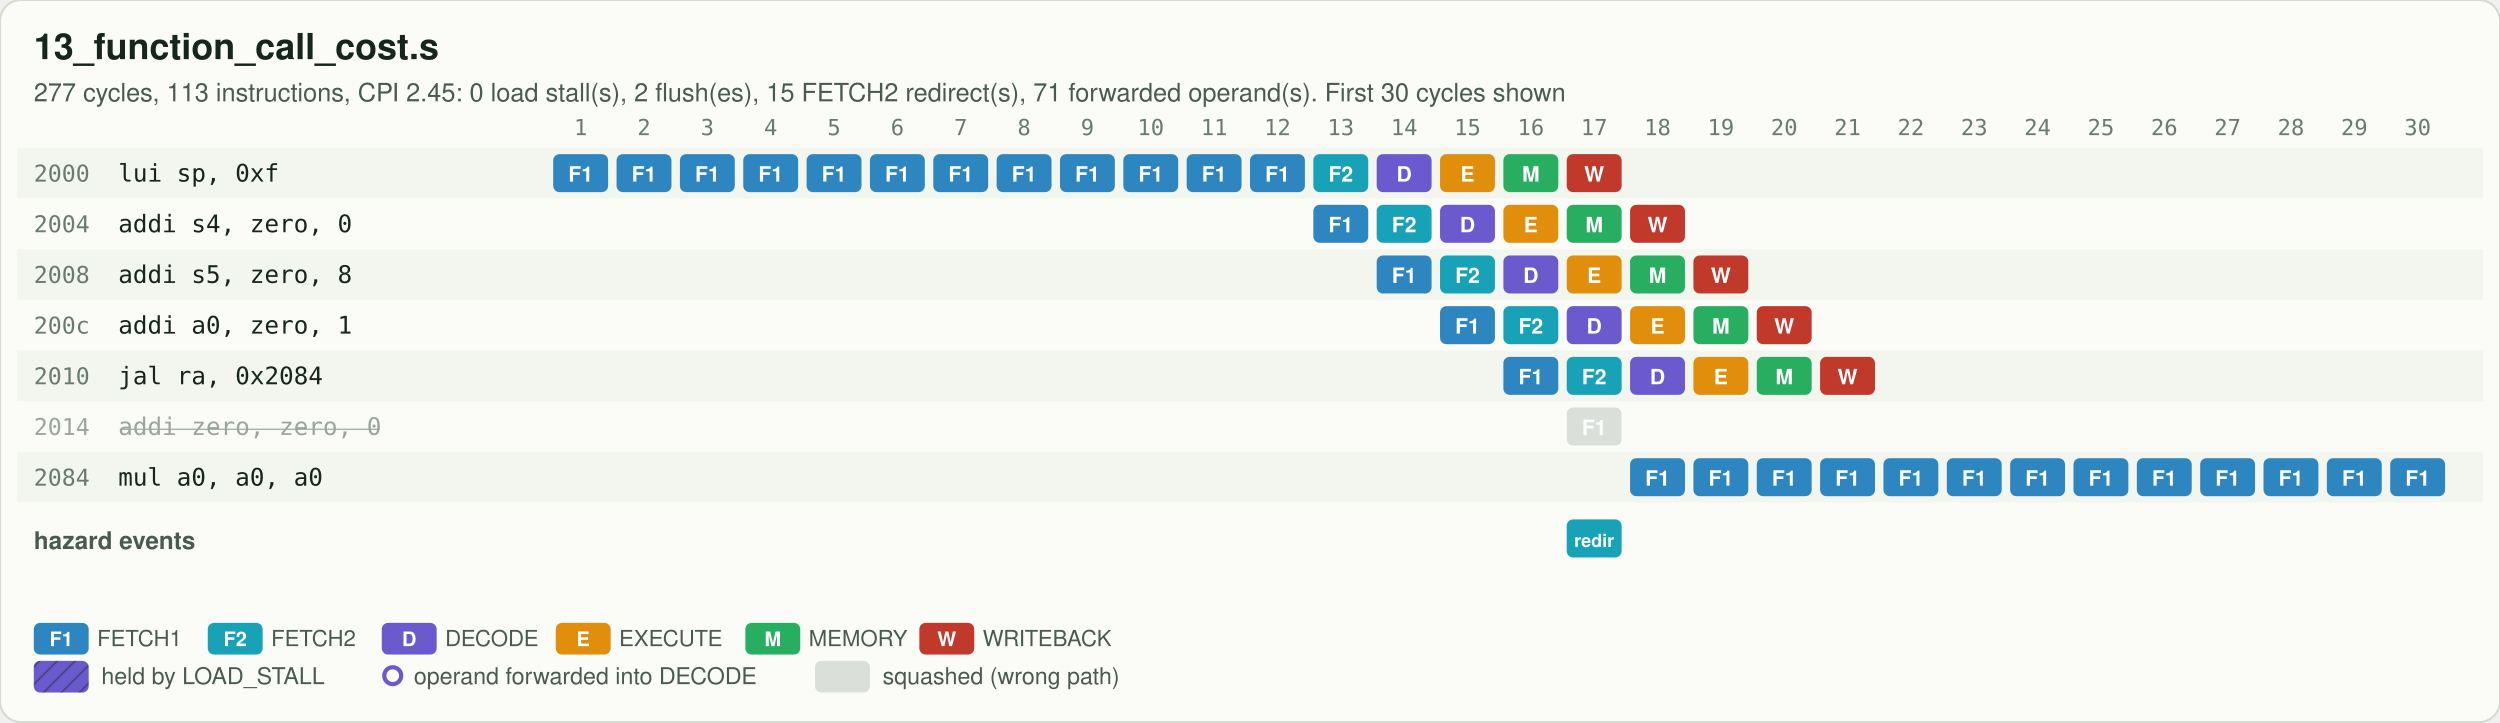
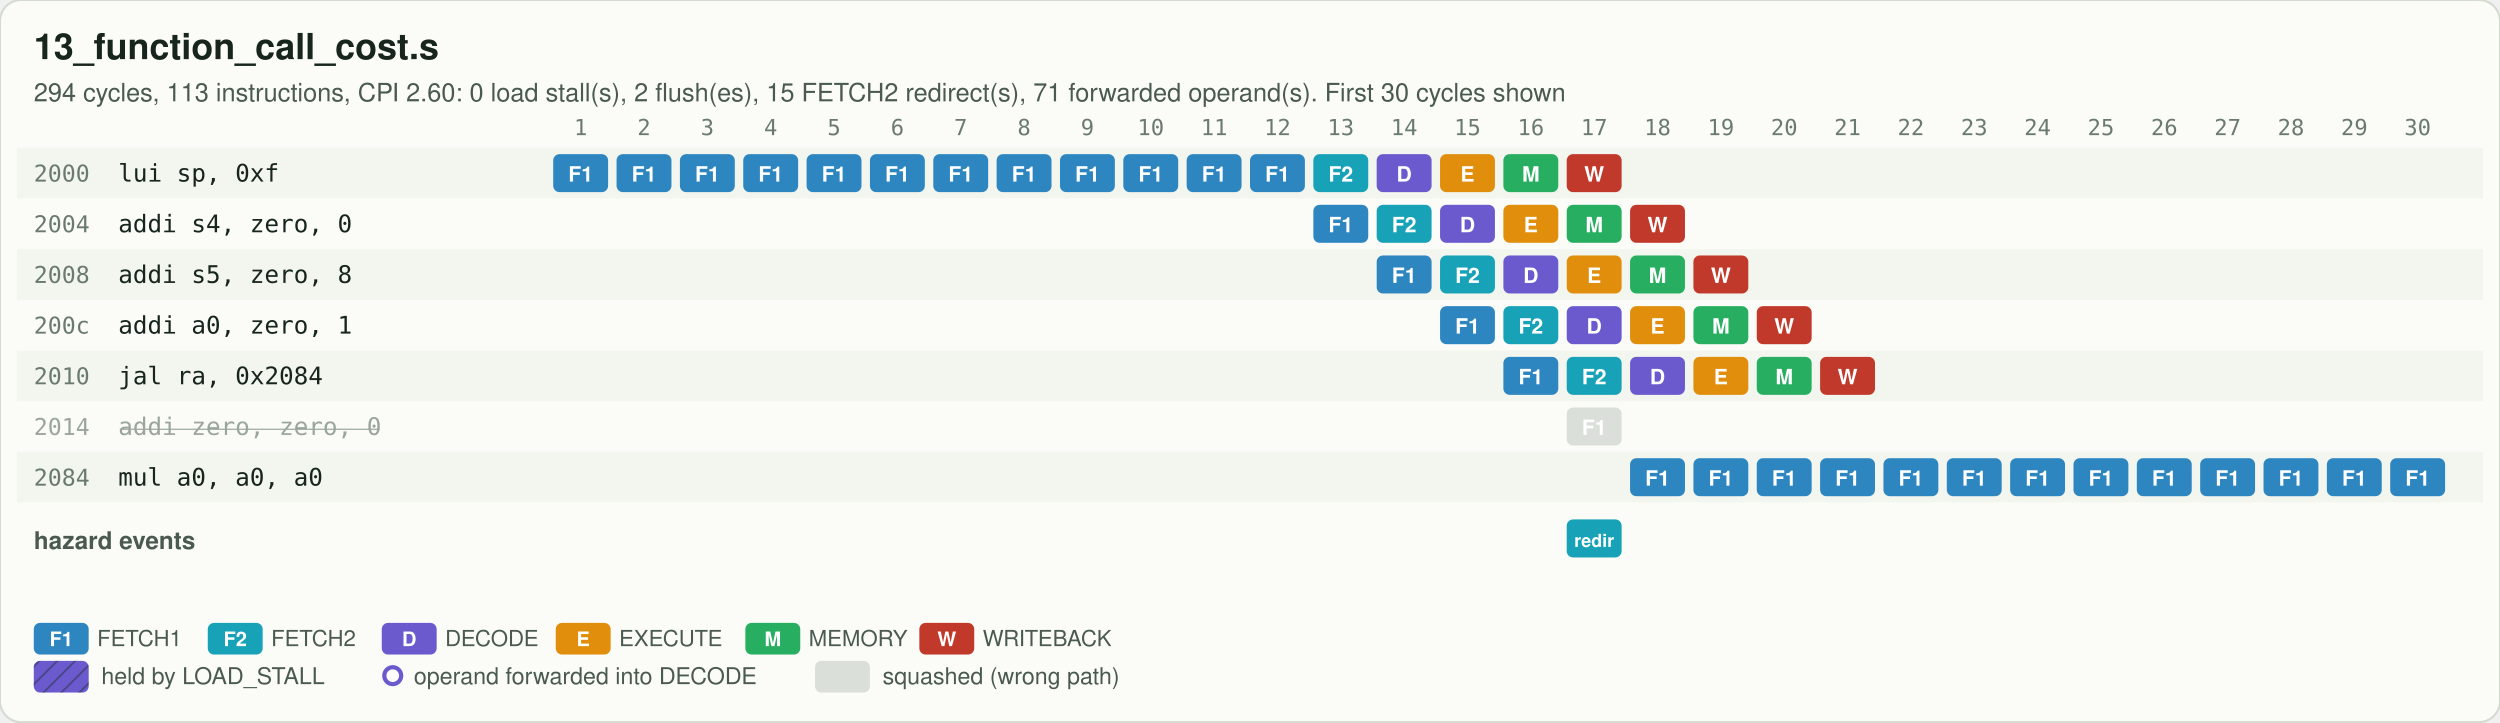
<svg xmlns="http://www.w3.org/2000/svg" viewBox="0 0 1184 342" width="1184" height="342">
  <defs>
    <pattern id="hatch" width="6" height="6" patternUnits="userSpaceOnUse" patternTransform="rotate(45)">
      <line x1="0" y1="0" x2="0" y2="6" stroke="#17251D" stroke-opacity="0.35" stroke-width="2" />
    </pattern>
  </defs>
  <rect width="100%" height="100%" rx="10" fill="#FBFCF8" stroke="#D5DBD0" />
  <text x="16" y="28" font-family="'IBM Plex Sans','Segoe UI',Helvetica,Arial,sans-serif" font-size="17" font-weight="600" fill="#17251D">13_function_call_cost.s</text>
-   <text x="16" y="48" font-family="'IBM Plex Sans','Segoe UI',Helvetica,Arial,sans-serif" font-size="12" fill="#4A5A50">277 cycles, 113 instructions, CPI 2.45: 0 load stall(s), 2 flush(es), 15 FETCH2 redirect(s), 71 forwarded operand(s). First 30 cycles shown</text>
+   <text x="16" y="48" font-family="'IBM Plex Sans','Segoe UI',Helvetica,Arial,sans-serif" font-size="12" fill="#4A5A50">294 cycles, 113 instructions, CPI 2.60: 0 load stall(s), 2 flush(es), 15 FETCH2 redirect(s), 71 forwarded operand(s). First 30 cycles shown</text>
  <text x="275" y="64" text-anchor="middle" font-family="'IBM Plex Mono','SFMono-Regular',Consolas,monospace" font-size="10.5" fill="#6B7A70">1</text>
  <text x="305" y="64" text-anchor="middle" font-family="'IBM Plex Mono','SFMono-Regular',Consolas,monospace" font-size="10.5" fill="#6B7A70">2</text>
  <text x="335" y="64" text-anchor="middle" font-family="'IBM Plex Mono','SFMono-Regular',Consolas,monospace" font-size="10.5" fill="#6B7A70">3</text>
  <text x="365" y="64" text-anchor="middle" font-family="'IBM Plex Mono','SFMono-Regular',Consolas,monospace" font-size="10.5" fill="#6B7A70">4</text>
  <text x="395" y="64" text-anchor="middle" font-family="'IBM Plex Mono','SFMono-Regular',Consolas,monospace" font-size="10.5" fill="#6B7A70">5</text>
  <text x="425" y="64" text-anchor="middle" font-family="'IBM Plex Mono','SFMono-Regular',Consolas,monospace" font-size="10.5" fill="#6B7A70">6</text>
  <text x="455" y="64" text-anchor="middle" font-family="'IBM Plex Mono','SFMono-Regular',Consolas,monospace" font-size="10.5" fill="#6B7A70">7</text>
  <text x="485" y="64" text-anchor="middle" font-family="'IBM Plex Mono','SFMono-Regular',Consolas,monospace" font-size="10.5" fill="#6B7A70">8</text>
  <text x="515" y="64" text-anchor="middle" font-family="'IBM Plex Mono','SFMono-Regular',Consolas,monospace" font-size="10.5" fill="#6B7A70">9</text>
  <text x="545" y="64" text-anchor="middle" font-family="'IBM Plex Mono','SFMono-Regular',Consolas,monospace" font-size="10.5" fill="#6B7A70">10</text>
  <text x="575" y="64" text-anchor="middle" font-family="'IBM Plex Mono','SFMono-Regular',Consolas,monospace" font-size="10.5" fill="#6B7A70">11</text>
  <text x="605" y="64" text-anchor="middle" font-family="'IBM Plex Mono','SFMono-Regular',Consolas,monospace" font-size="10.5" fill="#6B7A70">12</text>
  <text x="635" y="64" text-anchor="middle" font-family="'IBM Plex Mono','SFMono-Regular',Consolas,monospace" font-size="10.5" fill="#6B7A70">13</text>
  <text x="665" y="64" text-anchor="middle" font-family="'IBM Plex Mono','SFMono-Regular',Consolas,monospace" font-size="10.5" fill="#6B7A70">14</text>
  <text x="695" y="64" text-anchor="middle" font-family="'IBM Plex Mono','SFMono-Regular',Consolas,monospace" font-size="10.5" fill="#6B7A70">15</text>
  <text x="725" y="64" text-anchor="middle" font-family="'IBM Plex Mono','SFMono-Regular',Consolas,monospace" font-size="10.5" fill="#6B7A70">16</text>
  <text x="755" y="64" text-anchor="middle" font-family="'IBM Plex Mono','SFMono-Regular',Consolas,monospace" font-size="10.5" fill="#6B7A70">17</text>
  <text x="785" y="64" text-anchor="middle" font-family="'IBM Plex Mono','SFMono-Regular',Consolas,monospace" font-size="10.5" fill="#6B7A70">18</text>
  <text x="815" y="64" text-anchor="middle" font-family="'IBM Plex Mono','SFMono-Regular',Consolas,monospace" font-size="10.5" fill="#6B7A70">19</text>
  <text x="845" y="64" text-anchor="middle" font-family="'IBM Plex Mono','SFMono-Regular',Consolas,monospace" font-size="10.5" fill="#6B7A70">20</text>
  <text x="875" y="64" text-anchor="middle" font-family="'IBM Plex Mono','SFMono-Regular',Consolas,monospace" font-size="10.5" fill="#6B7A70">21</text>
  <text x="905" y="64" text-anchor="middle" font-family="'IBM Plex Mono','SFMono-Regular',Consolas,monospace" font-size="10.5" fill="#6B7A70">22</text>
  <text x="935" y="64" text-anchor="middle" font-family="'IBM Plex Mono','SFMono-Regular',Consolas,monospace" font-size="10.5" fill="#6B7A70">23</text>
  <text x="965" y="64" text-anchor="middle" font-family="'IBM Plex Mono','SFMono-Regular',Consolas,monospace" font-size="10.5" fill="#6B7A70">24</text>
  <text x="995" y="64" text-anchor="middle" font-family="'IBM Plex Mono','SFMono-Regular',Consolas,monospace" font-size="10.5" fill="#6B7A70">25</text>
  <text x="1025" y="64" text-anchor="middle" font-family="'IBM Plex Mono','SFMono-Regular',Consolas,monospace" font-size="10.5" fill="#6B7A70">26</text>
  <text x="1055" y="64" text-anchor="middle" font-family="'IBM Plex Mono','SFMono-Regular',Consolas,monospace" font-size="10.5" fill="#6B7A70">27</text>
  <text x="1085" y="64" text-anchor="middle" font-family="'IBM Plex Mono','SFMono-Regular',Consolas,monospace" font-size="10.5" fill="#6B7A70">28</text>
  <text x="1115" y="64" text-anchor="middle" font-family="'IBM Plex Mono','SFMono-Regular',Consolas,monospace" font-size="10.5" fill="#6B7A70">29</text>
  <text x="1145" y="64" text-anchor="middle" font-family="'IBM Plex Mono','SFMono-Regular',Consolas,monospace" font-size="10.5" fill="#6B7A70">30</text>
  <rect x="8" y="70" width="1168" height="24" fill="#EEF2EA" fill-opacity="0.6" />
  <text x="16" y="86" font-family="'IBM Plex Mono','SFMono-Regular',Consolas,monospace" font-size="11" fill="#6B7A70">2000</text>
  <text x="56" y="86" font-family="'IBM Plex Mono','SFMono-Regular',Consolas,monospace" font-size="11.5" fill="#17251D">lui sp, 0xf</text>
  <rect x="262" y="73" width="26" height="18" rx="3" fill="#2E86C1" />
  <text x="275" y="86" text-anchor="middle" font-family="'IBM Plex Sans','Segoe UI',Helvetica,Arial,sans-serif" font-size="10" font-weight="700" fill="#FFFFFF">F1</text>
  <rect x="292" y="73" width="26" height="18" rx="3" fill="#2E86C1" />
  <text x="305" y="86" text-anchor="middle" font-family="'IBM Plex Sans','Segoe UI',Helvetica,Arial,sans-serif" font-size="10" font-weight="700" fill="#FFFFFF">F1</text>
  <rect x="322" y="73" width="26" height="18" rx="3" fill="#2E86C1" />
  <text x="335" y="86" text-anchor="middle" font-family="'IBM Plex Sans','Segoe UI',Helvetica,Arial,sans-serif" font-size="10" font-weight="700" fill="#FFFFFF">F1</text>
  <rect x="352" y="73" width="26" height="18" rx="3" fill="#2E86C1" />
  <text x="365" y="86" text-anchor="middle" font-family="'IBM Plex Sans','Segoe UI',Helvetica,Arial,sans-serif" font-size="10" font-weight="700" fill="#FFFFFF">F1</text>
  <rect x="382" y="73" width="26" height="18" rx="3" fill="#2E86C1" />
  <text x="395" y="86" text-anchor="middle" font-family="'IBM Plex Sans','Segoe UI',Helvetica,Arial,sans-serif" font-size="10" font-weight="700" fill="#FFFFFF">F1</text>
  <rect x="412" y="73" width="26" height="18" rx="3" fill="#2E86C1" />
  <text x="425" y="86" text-anchor="middle" font-family="'IBM Plex Sans','Segoe UI',Helvetica,Arial,sans-serif" font-size="10" font-weight="700" fill="#FFFFFF">F1</text>
  <rect x="442" y="73" width="26" height="18" rx="3" fill="#2E86C1" />
  <text x="455" y="86" text-anchor="middle" font-family="'IBM Plex Sans','Segoe UI',Helvetica,Arial,sans-serif" font-size="10" font-weight="700" fill="#FFFFFF">F1</text>
  <rect x="472" y="73" width="26" height="18" rx="3" fill="#2E86C1" />
  <text x="485" y="86" text-anchor="middle" font-family="'IBM Plex Sans','Segoe UI',Helvetica,Arial,sans-serif" font-size="10" font-weight="700" fill="#FFFFFF">F1</text>
  <rect x="502" y="73" width="26" height="18" rx="3" fill="#2E86C1" />
  <text x="515" y="86" text-anchor="middle" font-family="'IBM Plex Sans','Segoe UI',Helvetica,Arial,sans-serif" font-size="10" font-weight="700" fill="#FFFFFF">F1</text>
  <rect x="532" y="73" width="26" height="18" rx="3" fill="#2E86C1" />
  <text x="545" y="86" text-anchor="middle" font-family="'IBM Plex Sans','Segoe UI',Helvetica,Arial,sans-serif" font-size="10" font-weight="700" fill="#FFFFFF">F1</text>
  <rect x="562" y="73" width="26" height="18" rx="3" fill="#2E86C1" />
  <text x="575" y="86" text-anchor="middle" font-family="'IBM Plex Sans','Segoe UI',Helvetica,Arial,sans-serif" font-size="10" font-weight="700" fill="#FFFFFF">F1</text>
  <rect x="592" y="73" width="26" height="18" rx="3" fill="#2E86C1" />
  <text x="605" y="86" text-anchor="middle" font-family="'IBM Plex Sans','Segoe UI',Helvetica,Arial,sans-serif" font-size="10" font-weight="700" fill="#FFFFFF">F1</text>
  <rect x="622" y="73" width="26" height="18" rx="3" fill="#17A2B8" />
  <text x="635" y="86" text-anchor="middle" font-family="'IBM Plex Sans','Segoe UI',Helvetica,Arial,sans-serif" font-size="10" font-weight="700" fill="#FFFFFF">F2</text>
  <rect x="652" y="73" width="26" height="18" rx="3" fill="#6A5ACD" />
  <text x="665" y="86" text-anchor="middle" font-family="'IBM Plex Sans','Segoe UI',Helvetica,Arial,sans-serif" font-size="10" font-weight="700" fill="#FFFFFF">D</text>
  <rect x="682" y="73" width="26" height="18" rx="3" fill="#E08E0B" />
  <text x="695" y="86" text-anchor="middle" font-family="'IBM Plex Sans','Segoe UI',Helvetica,Arial,sans-serif" font-size="10" font-weight="700" fill="#FFFFFF">E</text>
  <rect x="712" y="73" width="26" height="18" rx="3" fill="#27AE60" />
  <text x="725" y="86" text-anchor="middle" font-family="'IBM Plex Sans','Segoe UI',Helvetica,Arial,sans-serif" font-size="10" font-weight="700" fill="#FFFFFF">M</text>
  <rect x="742" y="73" width="26" height="18" rx="3" fill="#C0392B" />
  <text x="755" y="86" text-anchor="middle" font-family="'IBM Plex Sans','Segoe UI',Helvetica,Arial,sans-serif" font-size="10" font-weight="700" fill="#FFFFFF">W</text>
  <text x="16" y="110" font-family="'IBM Plex Mono','SFMono-Regular',Consolas,monospace" font-size="11" fill="#6B7A70">2004</text>
  <text x="56" y="110" font-family="'IBM Plex Mono','SFMono-Regular',Consolas,monospace" font-size="11.5" fill="#17251D">addi s4, zero, 0</text>
  <rect x="622" y="97" width="26" height="18" rx="3" fill="#2E86C1" />
  <text x="635" y="110" text-anchor="middle" font-family="'IBM Plex Sans','Segoe UI',Helvetica,Arial,sans-serif" font-size="10" font-weight="700" fill="#FFFFFF">F1</text>
  <rect x="652" y="97" width="26" height="18" rx="3" fill="#17A2B8" />
  <text x="665" y="110" text-anchor="middle" font-family="'IBM Plex Sans','Segoe UI',Helvetica,Arial,sans-serif" font-size="10" font-weight="700" fill="#FFFFFF">F2</text>
  <rect x="682" y="97" width="26" height="18" rx="3" fill="#6A5ACD" />
  <text x="695" y="110" text-anchor="middle" font-family="'IBM Plex Sans','Segoe UI',Helvetica,Arial,sans-serif" font-size="10" font-weight="700" fill="#FFFFFF">D</text>
  <rect x="712" y="97" width="26" height="18" rx="3" fill="#E08E0B" />
  <text x="725" y="110" text-anchor="middle" font-family="'IBM Plex Sans','Segoe UI',Helvetica,Arial,sans-serif" font-size="10" font-weight="700" fill="#FFFFFF">E</text>
  <rect x="742" y="97" width="26" height="18" rx="3" fill="#27AE60" />
  <text x="755" y="110" text-anchor="middle" font-family="'IBM Plex Sans','Segoe UI',Helvetica,Arial,sans-serif" font-size="10" font-weight="700" fill="#FFFFFF">M</text>
  <rect x="772" y="97" width="26" height="18" rx="3" fill="#C0392B" />
  <text x="785" y="110" text-anchor="middle" font-family="'IBM Plex Sans','Segoe UI',Helvetica,Arial,sans-serif" font-size="10" font-weight="700" fill="#FFFFFF">W</text>
  <rect x="8" y="118" width="1168" height="24" fill="#EEF2EA" fill-opacity="0.6" />
  <text x="16" y="134" font-family="'IBM Plex Mono','SFMono-Regular',Consolas,monospace" font-size="11" fill="#6B7A70">2008</text>
  <text x="56" y="134" font-family="'IBM Plex Mono','SFMono-Regular',Consolas,monospace" font-size="11.5" fill="#17251D">addi s5, zero, 8</text>
  <rect x="652" y="121" width="26" height="18" rx="3" fill="#2E86C1" />
  <text x="665" y="134" text-anchor="middle" font-family="'IBM Plex Sans','Segoe UI',Helvetica,Arial,sans-serif" font-size="10" font-weight="700" fill="#FFFFFF">F1</text>
  <rect x="682" y="121" width="26" height="18" rx="3" fill="#17A2B8" />
  <text x="695" y="134" text-anchor="middle" font-family="'IBM Plex Sans','Segoe UI',Helvetica,Arial,sans-serif" font-size="10" font-weight="700" fill="#FFFFFF">F2</text>
  <rect x="712" y="121" width="26" height="18" rx="3" fill="#6A5ACD" />
  <text x="725" y="134" text-anchor="middle" font-family="'IBM Plex Sans','Segoe UI',Helvetica,Arial,sans-serif" font-size="10" font-weight="700" fill="#FFFFFF">D</text>
  <rect x="742" y="121" width="26" height="18" rx="3" fill="#E08E0B" />
  <text x="755" y="134" text-anchor="middle" font-family="'IBM Plex Sans','Segoe UI',Helvetica,Arial,sans-serif" font-size="10" font-weight="700" fill="#FFFFFF">E</text>
  <rect x="772" y="121" width="26" height="18" rx="3" fill="#27AE60" />
  <text x="785" y="134" text-anchor="middle" font-family="'IBM Plex Sans','Segoe UI',Helvetica,Arial,sans-serif" font-size="10" font-weight="700" fill="#FFFFFF">M</text>
  <rect x="802" y="121" width="26" height="18" rx="3" fill="#C0392B" />
  <text x="815" y="134" text-anchor="middle" font-family="'IBM Plex Sans','Segoe UI',Helvetica,Arial,sans-serif" font-size="10" font-weight="700" fill="#FFFFFF">W</text>
  <text x="16" y="158" font-family="'IBM Plex Mono','SFMono-Regular',Consolas,monospace" font-size="11" fill="#6B7A70">200c</text>
  <text x="56" y="158" font-family="'IBM Plex Mono','SFMono-Regular',Consolas,monospace" font-size="11.5" fill="#17251D">addi a0, zero, 1</text>
  <rect x="682" y="145" width="26" height="18" rx="3" fill="#2E86C1" />
  <text x="695" y="158" text-anchor="middle" font-family="'IBM Plex Sans','Segoe UI',Helvetica,Arial,sans-serif" font-size="10" font-weight="700" fill="#FFFFFF">F1</text>
  <rect x="712" y="145" width="26" height="18" rx="3" fill="#17A2B8" />
  <text x="725" y="158" text-anchor="middle" font-family="'IBM Plex Sans','Segoe UI',Helvetica,Arial,sans-serif" font-size="10" font-weight="700" fill="#FFFFFF">F2</text>
  <rect x="742" y="145" width="26" height="18" rx="3" fill="#6A5ACD" />
  <text x="755" y="158" text-anchor="middle" font-family="'IBM Plex Sans','Segoe UI',Helvetica,Arial,sans-serif" font-size="10" font-weight="700" fill="#FFFFFF">D</text>
  <rect x="772" y="145" width="26" height="18" rx="3" fill="#E08E0B" />
  <text x="785" y="158" text-anchor="middle" font-family="'IBM Plex Sans','Segoe UI',Helvetica,Arial,sans-serif" font-size="10" font-weight="700" fill="#FFFFFF">E</text>
  <rect x="802" y="145" width="26" height="18" rx="3" fill="#27AE60" />
  <text x="815" y="158" text-anchor="middle" font-family="'IBM Plex Sans','Segoe UI',Helvetica,Arial,sans-serif" font-size="10" font-weight="700" fill="#FFFFFF">M</text>
  <rect x="832" y="145" width="26" height="18" rx="3" fill="#C0392B" />
  <text x="845" y="158" text-anchor="middle" font-family="'IBM Plex Sans','Segoe UI',Helvetica,Arial,sans-serif" font-size="10" font-weight="700" fill="#FFFFFF">W</text>
  <rect x="8" y="166" width="1168" height="24" fill="#EEF2EA" fill-opacity="0.6" />
  <text x="16" y="182" font-family="'IBM Plex Mono','SFMono-Regular',Consolas,monospace" font-size="11" fill="#6B7A70">2010</text>
  <text x="56" y="182" font-family="'IBM Plex Mono','SFMono-Regular',Consolas,monospace" font-size="11.5" fill="#17251D">jal ra, 0x2084</text>
  <rect x="712" y="169" width="26" height="18" rx="3" fill="#2E86C1" />
  <text x="725" y="182" text-anchor="middle" font-family="'IBM Plex Sans','Segoe UI',Helvetica,Arial,sans-serif" font-size="10" font-weight="700" fill="#FFFFFF">F1</text>
  <rect x="742" y="169" width="26" height="18" rx="3" fill="#17A2B8" />
  <text x="755" y="182" text-anchor="middle" font-family="'IBM Plex Sans','Segoe UI',Helvetica,Arial,sans-serif" font-size="10" font-weight="700" fill="#FFFFFF">F2</text>
  <rect x="772" y="169" width="26" height="18" rx="3" fill="#6A5ACD" />
  <text x="785" y="182" text-anchor="middle" font-family="'IBM Plex Sans','Segoe UI',Helvetica,Arial,sans-serif" font-size="10" font-weight="700" fill="#FFFFFF">D</text>
  <rect x="802" y="169" width="26" height="18" rx="3" fill="#E08E0B" />
  <text x="815" y="182" text-anchor="middle" font-family="'IBM Plex Sans','Segoe UI',Helvetica,Arial,sans-serif" font-size="10" font-weight="700" fill="#FFFFFF">E</text>
  <rect x="832" y="169" width="26" height="18" rx="3" fill="#27AE60" />
  <text x="845" y="182" text-anchor="middle" font-family="'IBM Plex Sans','Segoe UI',Helvetica,Arial,sans-serif" font-size="10" font-weight="700" fill="#FFFFFF">M</text>
  <rect x="862" y="169" width="26" height="18" rx="3" fill="#C0392B" />
  <text x="875" y="182" text-anchor="middle" font-family="'IBM Plex Sans','Segoe UI',Helvetica,Arial,sans-serif" font-size="10" font-weight="700" fill="#FFFFFF">W</text>
  <text x="16" y="206" font-family="'IBM Plex Mono','SFMono-Regular',Consolas,monospace" font-size="11" fill="#9AA59D">2014</text>
  <text x="56" y="206" font-family="'IBM Plex Mono','SFMono-Regular',Consolas,monospace" font-size="11.5" fill="#9AA59D" text-decoration="line-through">addi zero, zero, 0</text>
  <rect x="742" y="193" width="26" height="18" rx="3" fill="#B4BDB6" fill-opacity="0.45" />
  <text x="755" y="206" text-anchor="middle" font-family="'IBM Plex Sans','Segoe UI',Helvetica,Arial,sans-serif" font-size="10" font-weight="700" fill="#FFFFFF">F1</text>
  <rect x="8" y="214" width="1168" height="24" fill="#EEF2EA" fill-opacity="0.6" />
  <text x="16" y="230" font-family="'IBM Plex Mono','SFMono-Regular',Consolas,monospace" font-size="11" fill="#6B7A70">2084</text>
  <text x="56" y="230" font-family="'IBM Plex Mono','SFMono-Regular',Consolas,monospace" font-size="11.5" fill="#17251D">mul a0, a0, a0</text>
  <rect x="772" y="217" width="26" height="18" rx="3" fill="#2E86C1" />
  <text x="785" y="230" text-anchor="middle" font-family="'IBM Plex Sans','Segoe UI',Helvetica,Arial,sans-serif" font-size="10" font-weight="700" fill="#FFFFFF">F1</text>
  <rect x="802" y="217" width="26" height="18" rx="3" fill="#2E86C1" />
  <text x="815" y="230" text-anchor="middle" font-family="'IBM Plex Sans','Segoe UI',Helvetica,Arial,sans-serif" font-size="10" font-weight="700" fill="#FFFFFF">F1</text>
  <rect x="832" y="217" width="26" height="18" rx="3" fill="#2E86C1" />
  <text x="845" y="230" text-anchor="middle" font-family="'IBM Plex Sans','Segoe UI',Helvetica,Arial,sans-serif" font-size="10" font-weight="700" fill="#FFFFFF">F1</text>
  <rect x="862" y="217" width="26" height="18" rx="3" fill="#2E86C1" />
  <text x="875" y="230" text-anchor="middle" font-family="'IBM Plex Sans','Segoe UI',Helvetica,Arial,sans-serif" font-size="10" font-weight="700" fill="#FFFFFF">F1</text>
  <rect x="892" y="217" width="26" height="18" rx="3" fill="#2E86C1" />
  <text x="905" y="230" text-anchor="middle" font-family="'IBM Plex Sans','Segoe UI',Helvetica,Arial,sans-serif" font-size="10" font-weight="700" fill="#FFFFFF">F1</text>
  <rect x="922" y="217" width="26" height="18" rx="3" fill="#2E86C1" />
  <text x="935" y="230" text-anchor="middle" font-family="'IBM Plex Sans','Segoe UI',Helvetica,Arial,sans-serif" font-size="10" font-weight="700" fill="#FFFFFF">F1</text>
  <rect x="952" y="217" width="26" height="18" rx="3" fill="#2E86C1" />
  <text x="965" y="230" text-anchor="middle" font-family="'IBM Plex Sans','Segoe UI',Helvetica,Arial,sans-serif" font-size="10" font-weight="700" fill="#FFFFFF">F1</text>
  <rect x="982" y="217" width="26" height="18" rx="3" fill="#2E86C1" />
  <text x="995" y="230" text-anchor="middle" font-family="'IBM Plex Sans','Segoe UI',Helvetica,Arial,sans-serif" font-size="10" font-weight="700" fill="#FFFFFF">F1</text>
  <rect x="1012" y="217" width="26" height="18" rx="3" fill="#2E86C1" />
  <text x="1025" y="230" text-anchor="middle" font-family="'IBM Plex Sans','Segoe UI',Helvetica,Arial,sans-serif" font-size="10" font-weight="700" fill="#FFFFFF">F1</text>
  <rect x="1042" y="217" width="26" height="18" rx="3" fill="#2E86C1" />
  <text x="1055" y="230" text-anchor="middle" font-family="'IBM Plex Sans','Segoe UI',Helvetica,Arial,sans-serif" font-size="10" font-weight="700" fill="#FFFFFF">F1</text>
  <rect x="1072" y="217" width="26" height="18" rx="3" fill="#2E86C1" />
  <text x="1085" y="230" text-anchor="middle" font-family="'IBM Plex Sans','Segoe UI',Helvetica,Arial,sans-serif" font-size="10" font-weight="700" fill="#FFFFFF">F1</text>
  <rect x="1102" y="217" width="26" height="18" rx="3" fill="#2E86C1" />
  <text x="1115" y="230" text-anchor="middle" font-family="'IBM Plex Sans','Segoe UI',Helvetica,Arial,sans-serif" font-size="10" font-weight="700" fill="#FFFFFF">F1</text>
  <rect x="1132" y="217" width="26" height="18" rx="3" fill="#2E86C1" />
  <text x="1145" y="230" text-anchor="middle" font-family="'IBM Plex Sans','Segoe UI',Helvetica,Arial,sans-serif" font-size="10" font-weight="700" fill="#FFFFFF">F1</text>
  <text x="16" y="260" font-family="'IBM Plex Sans','Segoe UI',Helvetica,Arial,sans-serif" font-size="11.5" font-weight="600" fill="#4A5A50">hazard events</text>
  <rect x="742" y="246" width="26" height="18" rx="3" fill="#17A2B8" />
  <text x="755" y="259" text-anchor="middle" font-family="'IBM Plex Sans','Segoe UI',Helvetica,Arial,sans-serif" font-size="8.5" font-weight="700" fill="#FFF">redir</text>
  <rect x="16" y="295" width="26" height="15" rx="3" fill="#2E86C1" />
  <text x="29" y="306" text-anchor="middle" font-family="'IBM Plex Sans','Segoe UI',Helvetica,Arial,sans-serif" font-size="9.5" font-weight="700" fill="#FFF">F1</text>
  <text x="46" y="306" font-family="'IBM Plex Sans','Segoe UI',Helvetica,Arial,sans-serif" font-size="10.5" fill="#4A5A50">FETCH1</text>
  <rect x="98.4" y="295" width="26" height="15" rx="3" fill="#17A2B8" />
  <text x="111.4" y="306" text-anchor="middle" font-family="'IBM Plex Sans','Segoe UI',Helvetica,Arial,sans-serif" font-size="9.5" font-weight="700" fill="#FFF">F2</text>
  <text x="128.4" y="306" font-family="'IBM Plex Sans','Segoe UI',Helvetica,Arial,sans-serif" font-size="10.5" fill="#4A5A50">FETCH2</text>
  <rect x="180.8" y="295" width="26" height="15" rx="3" fill="#6A5ACD" />
  <text x="193.8" y="306" text-anchor="middle" font-family="'IBM Plex Sans','Segoe UI',Helvetica,Arial,sans-serif" font-size="9.5" font-weight="700" fill="#FFF">D</text>
  <text x="210.8" y="306" font-family="'IBM Plex Sans','Segoe UI',Helvetica,Arial,sans-serif" font-size="10.5" fill="#4A5A50">DECODE</text>
  <rect x="263.2" y="295" width="26" height="15" rx="3" fill="#E08E0B" />
  <text x="276.2" y="306" text-anchor="middle" font-family="'IBM Plex Sans','Segoe UI',Helvetica,Arial,sans-serif" font-size="9.5" font-weight="700" fill="#FFF">E</text>
  <text x="293.2" y="306" font-family="'IBM Plex Sans','Segoe UI',Helvetica,Arial,sans-serif" font-size="10.5" fill="#4A5A50">EXECUTE</text>
  <rect x="353" y="295" width="26" height="15" rx="3" fill="#27AE60" />
  <text x="366" y="306" text-anchor="middle" font-family="'IBM Plex Sans','Segoe UI',Helvetica,Arial,sans-serif" font-size="9.5" font-weight="700" fill="#FFF">M</text>
  <text x="383" y="306" font-family="'IBM Plex Sans','Segoe UI',Helvetica,Arial,sans-serif" font-size="10.5" fill="#4A5A50">MEMORY</text>
  <rect x="435.4" y="295" width="26" height="15" rx="3" fill="#C0392B" />
  <text x="448.4" y="306" text-anchor="middle" font-family="'IBM Plex Sans','Segoe UI',Helvetica,Arial,sans-serif" font-size="9.5" font-weight="700" fill="#FFF">W</text>
  <text x="465.4" y="306" font-family="'IBM Plex Sans','Segoe UI',Helvetica,Arial,sans-serif" font-size="10.5" fill="#4A5A50">WRITEBACK</text>
  <rect x="16" y="313" width="26" height="15" rx="3" fill="#6A5ACD" />
  <rect x="16" y="313" width="26" height="15" rx="3" fill="url(#hatch)" />
  <text x="48" y="324" font-family="'IBM Plex Sans','Segoe UI',Helvetica,Arial,sans-serif" font-size="11" fill="#4A5A50">held by LOAD_STALL</text>
  <circle cx="186" cy="320" r="4" fill="#FFF" stroke="#6A5ACD" stroke-width="2" />
  <text x="196" y="324" font-family="'IBM Plex Sans','Segoe UI',Helvetica,Arial,sans-serif" font-size="11" fill="#4A5A50">operand forwarded into DECODE</text>
  <rect x="386" y="313" width="26" height="15" rx="3" fill="#B4BDB6" fill-opacity="0.45" />
  <text x="418" y="324" font-family="'IBM Plex Sans','Segoe UI',Helvetica,Arial,sans-serif" font-size="11" fill="#4A5A50">squashed (wrong path)</text>
</svg>
